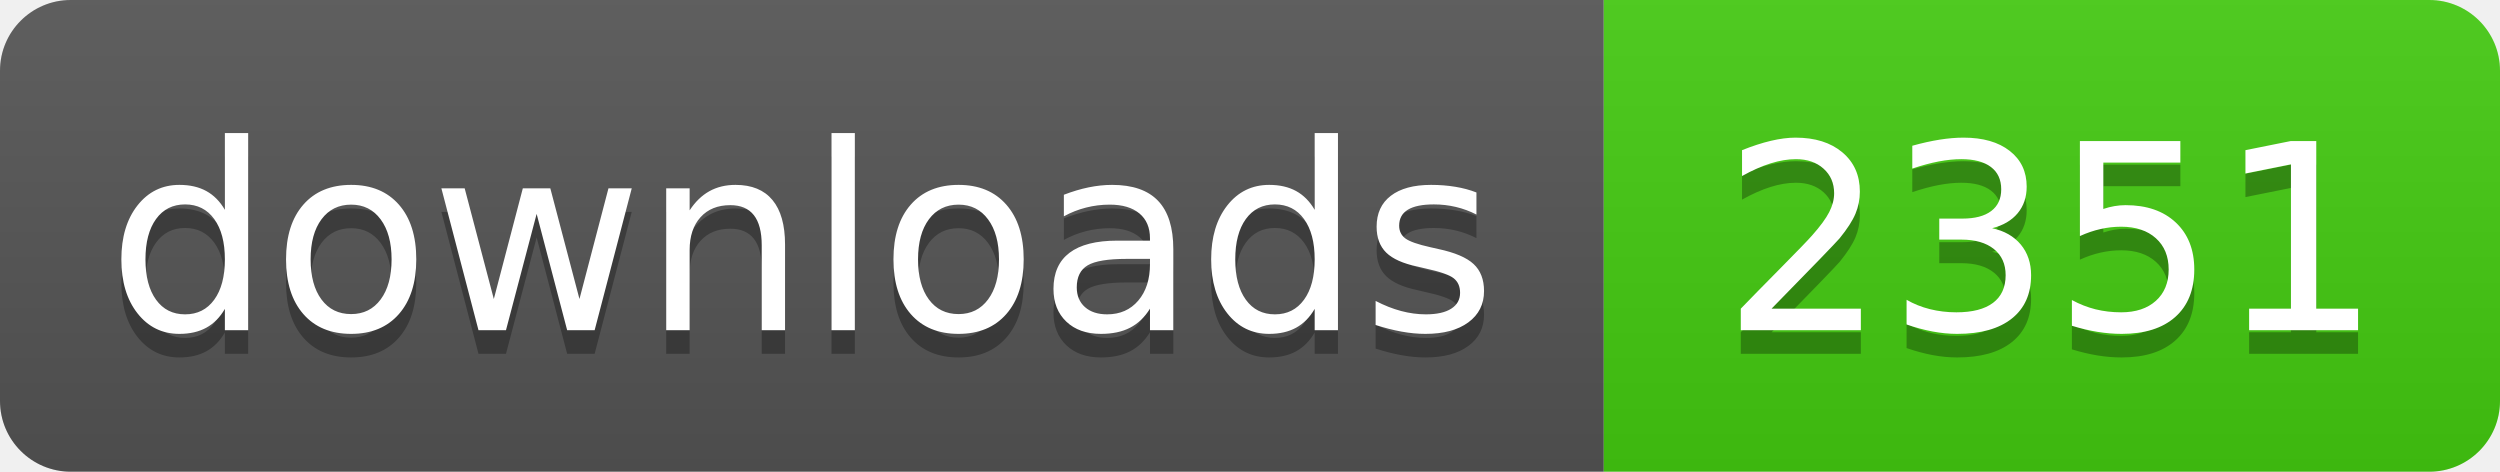
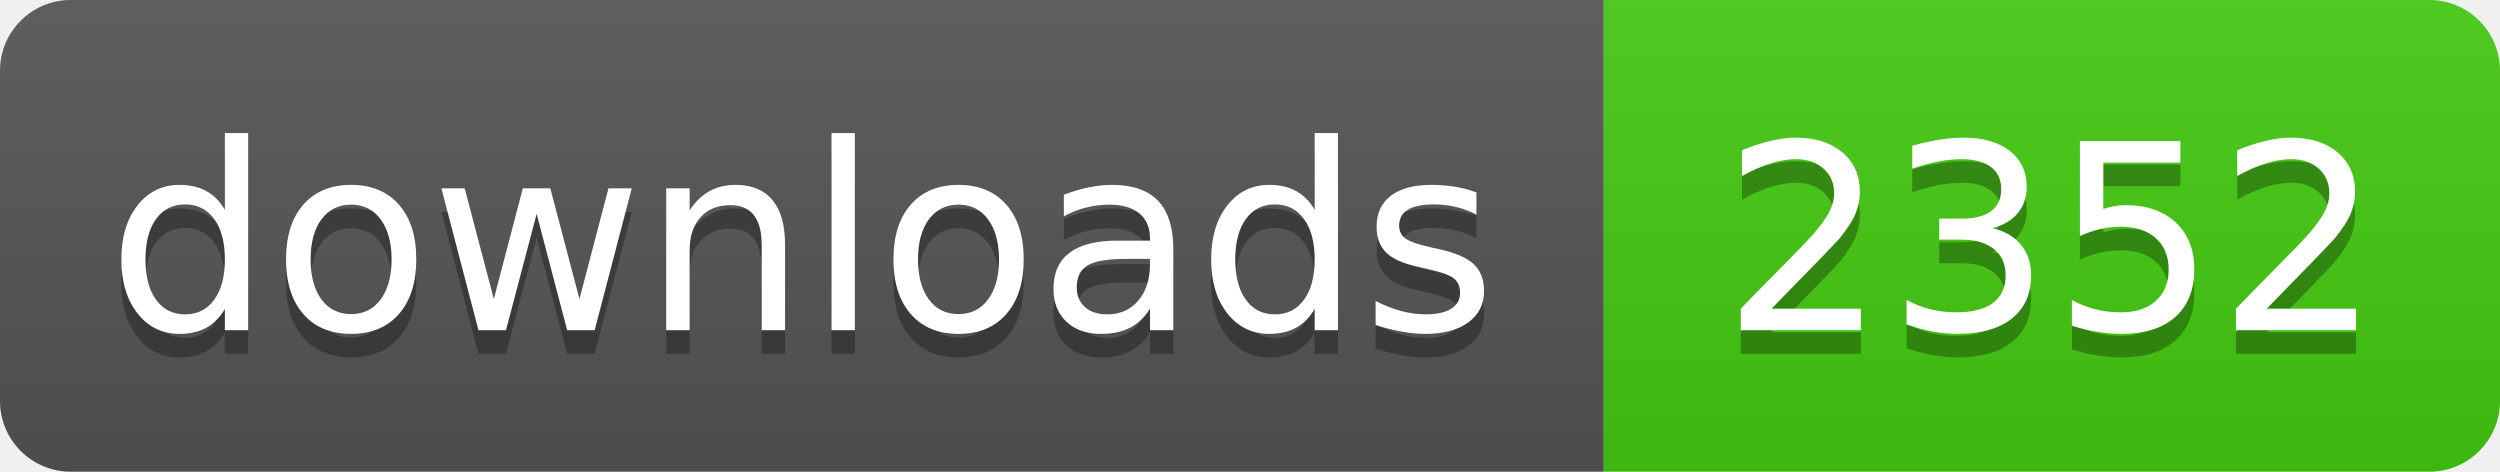
- <svg xmlns="http://www.w3.org/2000/svg" width="106" height="20" role="img" aria-label="downloads: 2351">
+ <svg xmlns="http://www.w3.org/2000/svg" width="106" height="20" role="img" aria-label="downloads: 2352">
  <linearGradient id="s" x2="0" y2="100%">
    <stop offset="0" stop-color="#bbb" stop-opacity=".1" />
    <stop offset="1" stop-opacity=".1" />
  </linearGradient>
  <clipPath id="r">
    <rect width="106" height="20" rx="3" fill="#fff" />
  </clipPath>
  <g clip-path="url(#r)">
    <rect width="68" height="20" fill="#555" />
    <rect x="68" width="38" height="20" fill="#4c1" />
    <rect width="106" height="20" fill="url(#s)" />
  </g>
  <g fill="#fff" text-anchor="middle" font-family="Verdana,Geneva,DejaVu Sans,sans-serif" text-rendering="geometricPrecision" font-size="110">
    <text aria-hidden="true" x="340" y="150" fill="#010101" fill-opacity=".3" transform="scale(.1)" textLength="560">downloads</text>
    <text x="340" y="140" transform="scale(.1)" fill="#fff" textLength="560">downloads</text>
-     <text aria-hidden="true" x="870" y="150" fill="#010101" fill-opacity=".3" transform="scale(.1)" textLength="260">2351</text>
-     <text x="870" y="140" transform="scale(.1)" fill="#fff" textLength="260">2351</text>
+     <text aria-hidden="true" x="870" y="150" fill="#010101" fill-opacity=".3" transform="scale(.1)" textLength="260">2352</text>
+     <text x="870" y="140" transform="scale(.1)" fill="#fff" textLength="260">2352</text>
  </g>
</svg>
